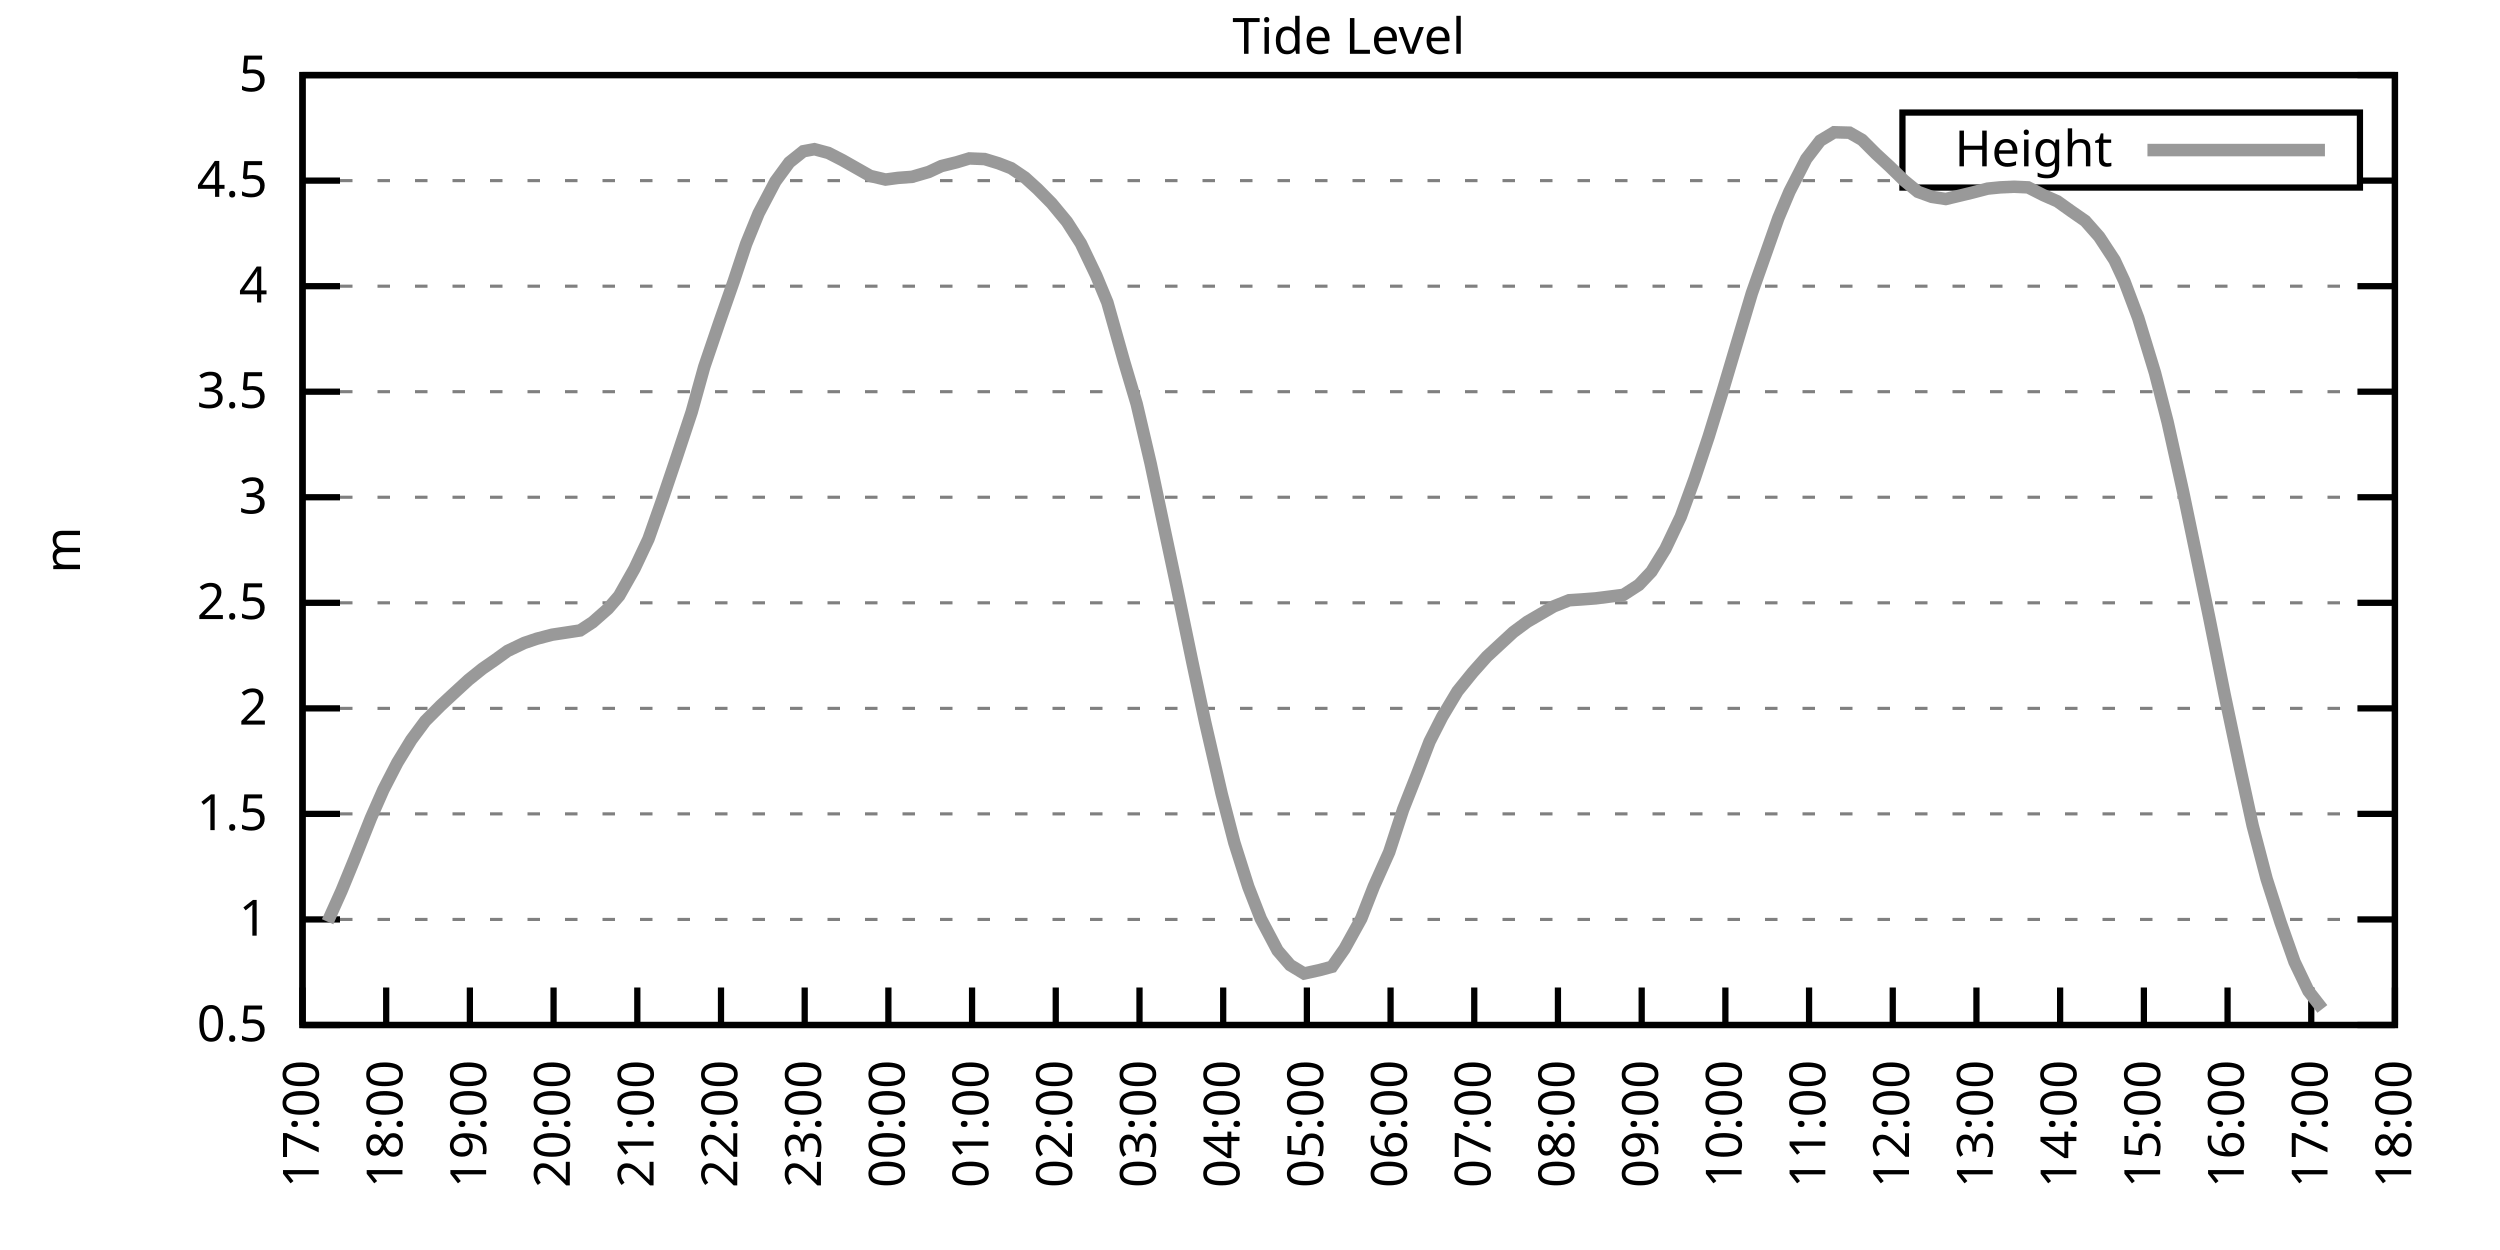
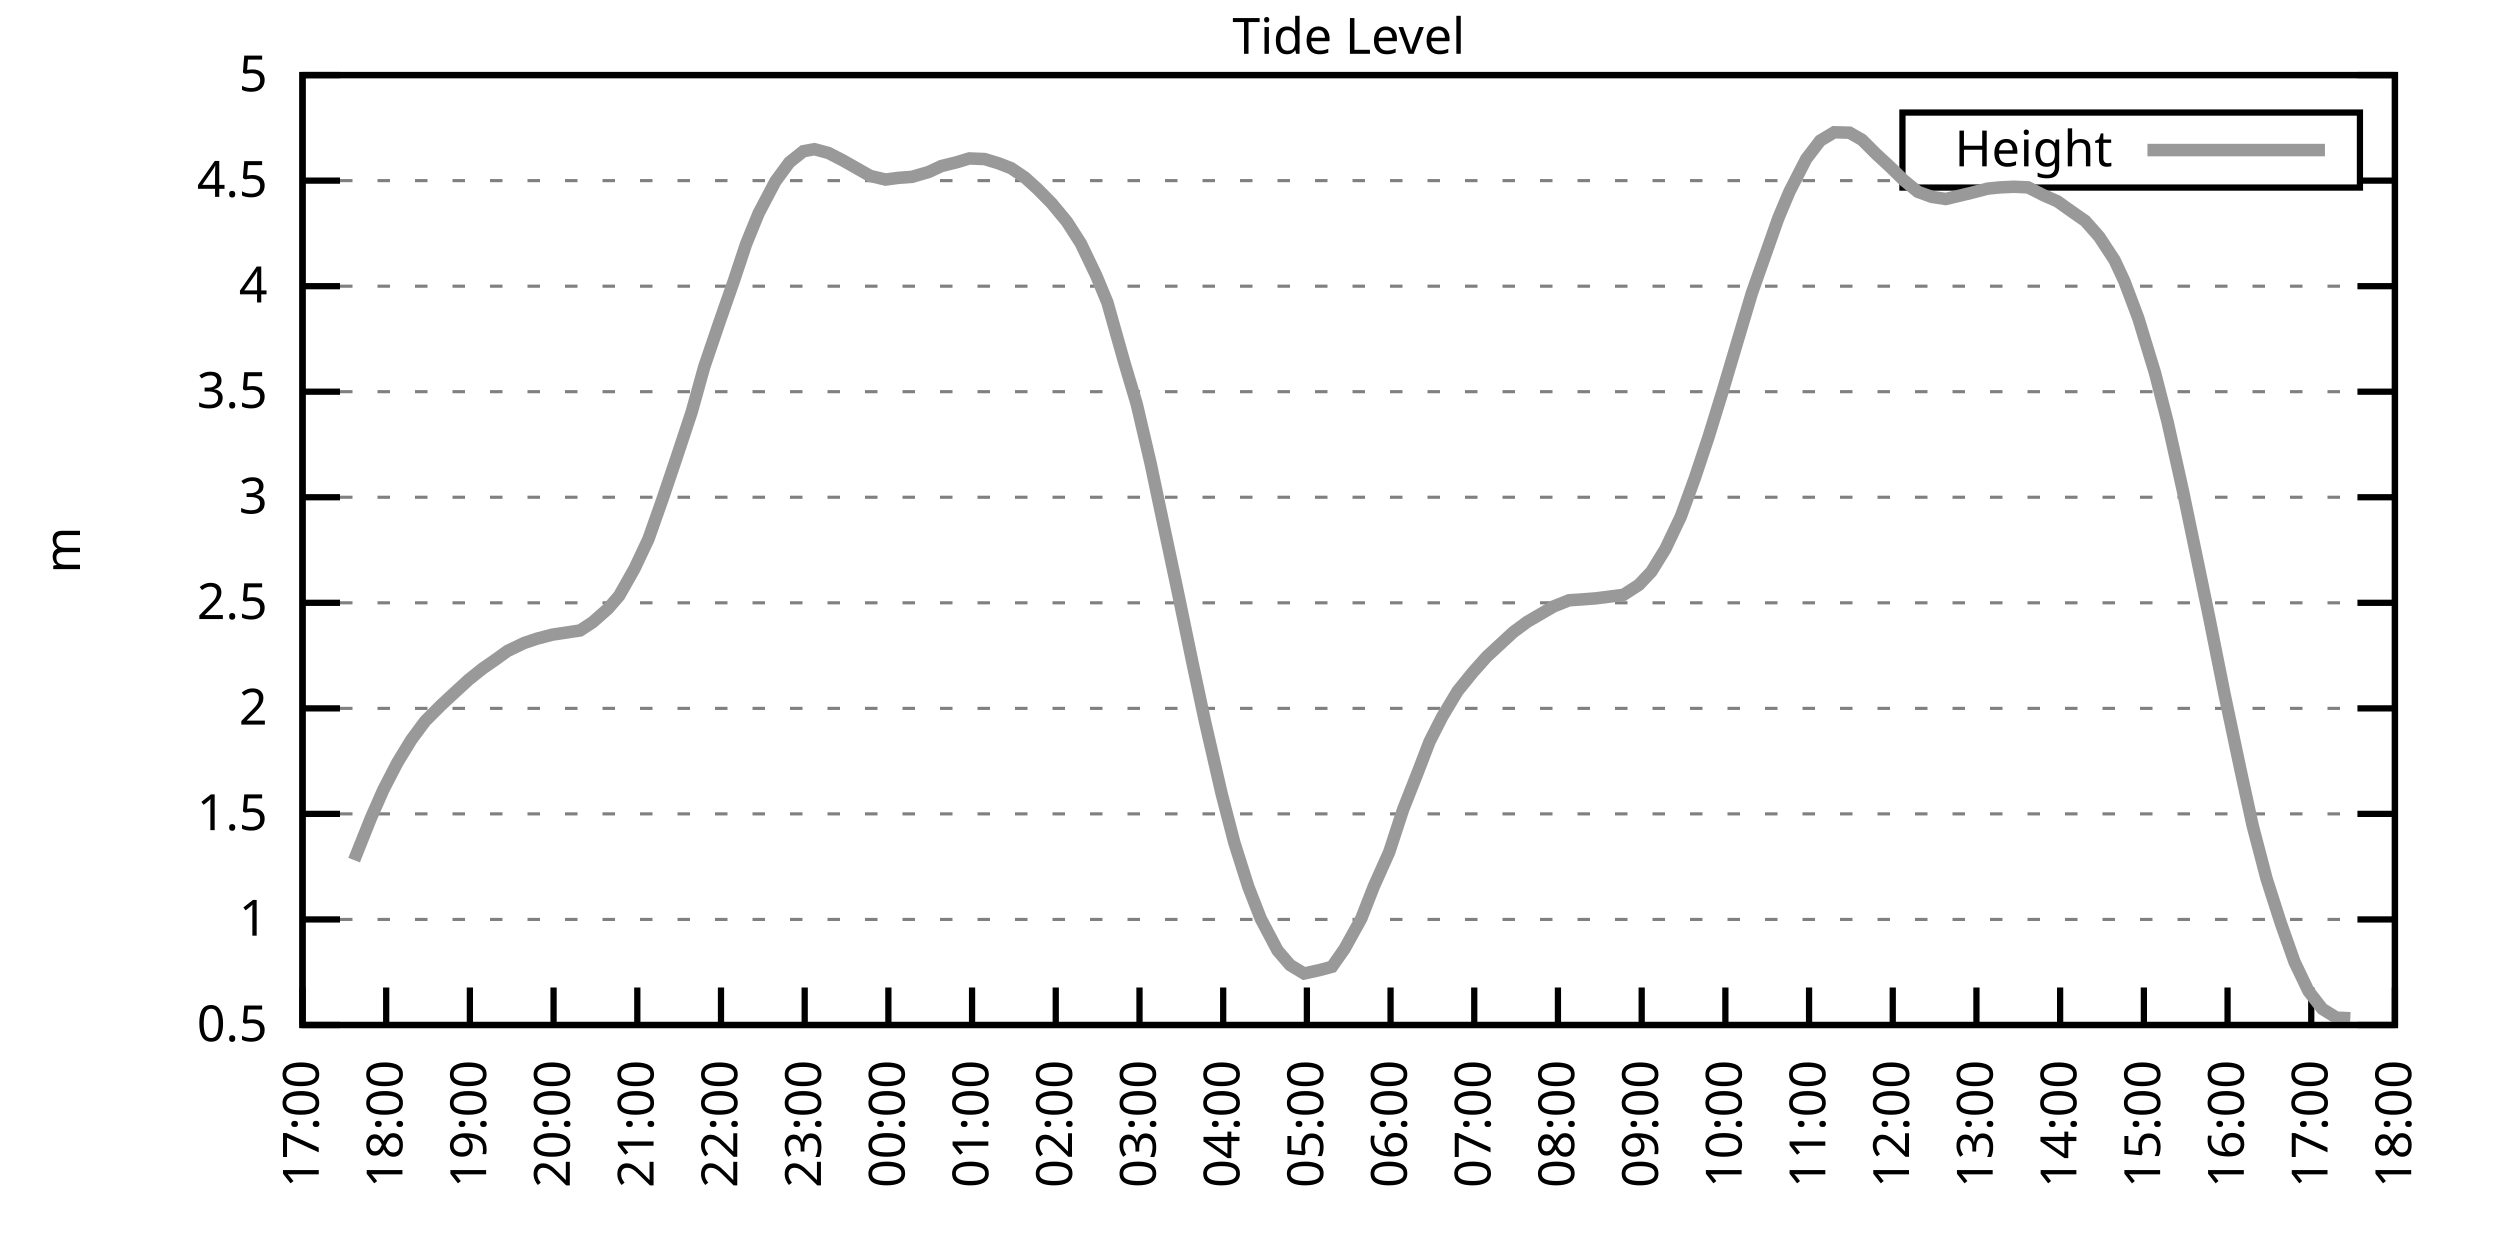
<svg xmlns="http://www.w3.org/2000/svg" xmlns:xlink="http://www.w3.org/1999/xlink" width="400" height="200" viewBox="0 0 400 200">
  <g id="gnuplot_canvas">
    <rect x="0" y="0" width="400" height="200" fill="none" />
    <defs>
      <circle id="gpDot" r="0.5" stroke-width="0.5" stroke="currentColor" />
      <path id="gpPt0" stroke-width="0.333" stroke="currentColor" d="M-1,0 h2 M0,-1 v2" />
      <path id="gpPt1" stroke-width="0.333" stroke="currentColor" d="M-1,-1 L1,1 M1,-1 L-1,1" />
      <path id="gpPt2" stroke-width="0.333" stroke="currentColor" d="M-1,0 L1,0 M0,-1 L0,1 M-1,-1 L1,1 M-1,1 L1,-1" />
      <rect id="gpPt3" stroke-width="0.333" stroke="currentColor" x="-1" y="-1" width="2" height="2" />
      <rect id="gpPt4" stroke-width="0.333" stroke="currentColor" fill="currentColor" x="-1" y="-1" width="2" height="2" />
      <circle id="gpPt5" stroke-width="0.333" stroke="currentColor" cx="0" cy="0" r="1" />
      <use xlink:href="#gpPt5" id="gpPt6" fill="currentColor" stroke="none" />
      <path id="gpPt7" stroke-width="0.333" stroke="currentColor" d="M0,-1.33 L-1.33,0.67 L1.33,0.67 z" />
      <use xlink:href="#gpPt7" id="gpPt8" fill="currentColor" stroke="none" />
      <use xlink:href="#gpPt7" id="gpPt9" stroke="currentColor" transform="rotate(180)" />
      <use xlink:href="#gpPt9" id="gpPt10" fill="currentColor" stroke="none" />
      <use xlink:href="#gpPt3" id="gpPt11" stroke="currentColor" transform="rotate(45)" />
      <use xlink:href="#gpPt11" id="gpPt12" fill="currentColor" stroke="none" />
      <path id="gpPt13" stroke-width="0.333" stroke="currentColor" d="M0,1.330 L1.265,0.411 L0.782,-1.067 L-0.782,-1.076 L-1.265,0.411 z" />
      <use xlink:href="#gpPt13" id="gpPt14" fill="currentColor" stroke="none" />
      <filter id="textbox" filterUnits="objectBoundingBox" x="0" y="0" height="1" width="1">
        <feFlood flood-color="white" flood-opacity="1" result="bgnd" />
        <feComposite in="SourceGraphic" in2="bgnd" operator="atop" />
      </filter>
      <filter id="greybox" filterUnits="objectBoundingBox" x="0" y="0" height="1" width="1">
        <feFlood flood-color="lightgrey" flood-opacity="1" result="grey" />
        <feComposite in="SourceGraphic" in2="grey" operator="atop" />
      </filter>
    </defs>
    <g fill="none" color="white" stroke="currentColor" stroke-width="1.00" stroke-linecap="butt" stroke-linejoin="miter">
</g>
    <g fill="none" color="black" stroke="currentColor" stroke-width="1.00" stroke-linecap="butt" stroke-linejoin="miter">
      <g stroke="none" shape-rendering="crispEdges">
        <polygon fill="rgb(255, 255, 255)" points="48.40,164.00 383.18,164.00 383.18,12.02 48.40,12.02 " />
      </g>
    </g>
    <g fill="none" color="black" stroke="currentColor" stroke-width="1.00" stroke-linecap="butt" stroke-linejoin="miter">
</g>
    <g fill="none" color="black" stroke="black" stroke-width="0.50" stroke-linecap="butt" stroke-linejoin="miter">
</g>
    <g fill="none" color="gray" stroke="currentColor" stroke-width="0.50" stroke-linecap="butt" stroke-linejoin="miter">
      <path stroke="gray" stroke-dasharray="2,4" class="gridline" d="M48.40,164.00 L383.19,164.00  " />
    </g>
    <g fill="none" color="gray" stroke="gray" stroke-width="1.00" stroke-linecap="butt" stroke-linejoin="miter">
</g>
    <g fill="none" color="black" stroke="currentColor" stroke-width="1.00" stroke-linecap="butt" stroke-linejoin="miter">
      <path stroke="black" d="M48.40,164.00 L54.40,164.00 M383.19,164.00 L377.19,164.00  " />
      <g transform="translate(42.80,166.60)" stroke="none" fill="black" font-family="Sans" font-size="8.00" text-anchor="end">
        <text>
          <tspan font-family="Sans"> 0.5</tspan>
        </text>
      </g>
    </g>
    <g fill="none" color="black" stroke="currentColor" stroke-width="1.00" stroke-linecap="butt" stroke-linejoin="miter">
</g>
    <g fill="none" color="black" stroke="black" stroke-width="0.50" stroke-linecap="butt" stroke-linejoin="miter">
</g>
    <g fill="none" color="gray" stroke="currentColor" stroke-width="0.50" stroke-linecap="butt" stroke-linejoin="miter">
      <path stroke="gray" stroke-dasharray="2,4" class="gridline" d="M48.40,147.11 L383.19,147.11  " />
    </g>
    <g fill="none" color="gray" stroke="gray" stroke-width="1.00" stroke-linecap="butt" stroke-linejoin="miter">
</g>
    <g fill="none" color="black" stroke="currentColor" stroke-width="1.00" stroke-linecap="butt" stroke-linejoin="miter">
      <path stroke="black" d="M48.40,147.11 L54.40,147.11 M383.19,147.11 L377.19,147.11  " />
      <g transform="translate(42.80,149.71)" stroke="none" fill="black" font-family="Sans" font-size="8.00" text-anchor="end">
        <text>
          <tspan font-family="Sans"> 1</tspan>
        </text>
      </g>
    </g>
    <g fill="none" color="black" stroke="currentColor" stroke-width="1.00" stroke-linecap="butt" stroke-linejoin="miter">
</g>
    <g fill="none" color="black" stroke="black" stroke-width="0.50" stroke-linecap="butt" stroke-linejoin="miter">
</g>
    <g fill="none" color="gray" stroke="currentColor" stroke-width="0.50" stroke-linecap="butt" stroke-linejoin="miter">
      <path stroke="gray" stroke-dasharray="2,4" class="gridline" d="M48.40,130.22 L383.19,130.22  " />
    </g>
    <g fill="none" color="gray" stroke="gray" stroke-width="1.00" stroke-linecap="butt" stroke-linejoin="miter">
</g>
    <g fill="none" color="black" stroke="currentColor" stroke-width="1.00" stroke-linecap="butt" stroke-linejoin="miter">
      <path stroke="black" d="M48.40,130.22 L54.40,130.22 M383.19,130.22 L377.19,130.22  " />
      <g transform="translate(42.80,132.82)" stroke="none" fill="black" font-family="Sans" font-size="8.00" text-anchor="end">
        <text>
          <tspan font-family="Sans"> 1.5</tspan>
        </text>
      </g>
    </g>
    <g fill="none" color="black" stroke="currentColor" stroke-width="1.00" stroke-linecap="butt" stroke-linejoin="miter">
</g>
    <g fill="none" color="black" stroke="black" stroke-width="0.50" stroke-linecap="butt" stroke-linejoin="miter">
</g>
    <g fill="none" color="gray" stroke="currentColor" stroke-width="0.50" stroke-linecap="butt" stroke-linejoin="miter">
      <path stroke="gray" stroke-dasharray="2,4" class="gridline" d="M48.40,113.34 L383.19,113.34  " />
    </g>
    <g fill="none" color="gray" stroke="gray" stroke-width="1.00" stroke-linecap="butt" stroke-linejoin="miter">
</g>
    <g fill="none" color="black" stroke="currentColor" stroke-width="1.00" stroke-linecap="butt" stroke-linejoin="miter">
      <path stroke="black" d="M48.40,113.34 L54.40,113.34 M383.19,113.34 L377.19,113.34  " />
      <g transform="translate(42.80,115.94)" stroke="none" fill="black" font-family="Sans" font-size="8.00" text-anchor="end">
        <text>
          <tspan font-family="Sans"> 2</tspan>
        </text>
      </g>
    </g>
    <g fill="none" color="black" stroke="currentColor" stroke-width="1.00" stroke-linecap="butt" stroke-linejoin="miter">
</g>
    <g fill="none" color="black" stroke="black" stroke-width="0.50" stroke-linecap="butt" stroke-linejoin="miter">
</g>
    <g fill="none" color="gray" stroke="currentColor" stroke-width="0.50" stroke-linecap="butt" stroke-linejoin="miter">
      <path stroke="gray" stroke-dasharray="2,4" class="gridline" d="M48.40,96.45 L383.19,96.45  " />
    </g>
    <g fill="none" color="gray" stroke="gray" stroke-width="1.00" stroke-linecap="butt" stroke-linejoin="miter">
</g>
    <g fill="none" color="black" stroke="currentColor" stroke-width="1.00" stroke-linecap="butt" stroke-linejoin="miter">
      <path stroke="black" d="M48.40,96.45 L54.40,96.45 M383.19,96.45 L377.19,96.45  " />
      <g transform="translate(42.80,99.05)" stroke="none" fill="black" font-family="Sans" font-size="8.00" text-anchor="end">
        <text>
          <tspan font-family="Sans"> 2.5</tspan>
        </text>
      </g>
    </g>
    <g fill="none" color="black" stroke="currentColor" stroke-width="1.00" stroke-linecap="butt" stroke-linejoin="miter">
</g>
    <g fill="none" color="black" stroke="black" stroke-width="0.50" stroke-linecap="butt" stroke-linejoin="miter">
</g>
    <g fill="none" color="gray" stroke="currentColor" stroke-width="0.50" stroke-linecap="butt" stroke-linejoin="miter">
      <path stroke="gray" stroke-dasharray="2,4" class="gridline" d="M48.40,79.56 L383.19,79.56  " />
    </g>
    <g fill="none" color="gray" stroke="gray" stroke-width="1.00" stroke-linecap="butt" stroke-linejoin="miter">
</g>
    <g fill="none" color="black" stroke="currentColor" stroke-width="1.00" stroke-linecap="butt" stroke-linejoin="miter">
      <path stroke="black" d="M48.40,79.56 L54.40,79.56 M383.19,79.56 L377.19,79.56  " />
      <g transform="translate(42.80,82.16)" stroke="none" fill="black" font-family="Sans" font-size="8.00" text-anchor="end">
        <text>
          <tspan font-family="Sans"> 3</tspan>
        </text>
      </g>
    </g>
    <g fill="none" color="black" stroke="currentColor" stroke-width="1.00" stroke-linecap="butt" stroke-linejoin="miter">
</g>
    <g fill="none" color="black" stroke="black" stroke-width="0.50" stroke-linecap="butt" stroke-linejoin="miter">
</g>
    <g fill="none" color="gray" stroke="currentColor" stroke-width="0.50" stroke-linecap="butt" stroke-linejoin="miter">
      <path stroke="gray" stroke-dasharray="2,4" class="gridline" d="M48.40,62.67 L383.19,62.67  " />
    </g>
    <g fill="none" color="gray" stroke="gray" stroke-width="1.00" stroke-linecap="butt" stroke-linejoin="miter">
</g>
    <g fill="none" color="black" stroke="currentColor" stroke-width="1.00" stroke-linecap="butt" stroke-linejoin="miter">
      <path stroke="black" d="M48.40,62.67 L54.40,62.67 M383.19,62.67 L377.19,62.67  " />
      <g transform="translate(42.80,65.27)" stroke="none" fill="black" font-family="Sans" font-size="8.00" text-anchor="end">
        <text>
          <tspan font-family="Sans"> 3.5</tspan>
        </text>
      </g>
    </g>
    <g fill="none" color="black" stroke="currentColor" stroke-width="1.00" stroke-linecap="butt" stroke-linejoin="miter">
</g>
    <g fill="none" color="black" stroke="black" stroke-width="0.50" stroke-linecap="butt" stroke-linejoin="miter">
</g>
    <g fill="none" color="gray" stroke="currentColor" stroke-width="0.50" stroke-linecap="butt" stroke-linejoin="miter">
      <path stroke="gray" stroke-dasharray="2,4" class="gridline" d="M48.40,45.79 L383.19,45.79  " />
    </g>
    <g fill="none" color="gray" stroke="gray" stroke-width="1.00" stroke-linecap="butt" stroke-linejoin="miter">
</g>
    <g fill="none" color="black" stroke="currentColor" stroke-width="1.00" stroke-linecap="butt" stroke-linejoin="miter">
      <path stroke="black" d="M48.40,45.79 L54.40,45.79 M383.19,45.79 L377.19,45.79  " />
      <g transform="translate(42.80,48.39)" stroke="none" fill="black" font-family="Sans" font-size="8.00" text-anchor="end">
        <text>
          <tspan font-family="Sans"> 4</tspan>
        </text>
      </g>
    </g>
    <g fill="none" color="black" stroke="currentColor" stroke-width="1.00" stroke-linecap="butt" stroke-linejoin="miter">
</g>
    <g fill="none" color="black" stroke="black" stroke-width="0.50" stroke-linecap="butt" stroke-linejoin="miter">
</g>
    <g fill="none" color="gray" stroke="currentColor" stroke-width="0.50" stroke-linecap="butt" stroke-linejoin="miter">
      <path stroke="gray" stroke-dasharray="2,4" class="gridline" d="M48.40,28.90 L304.39,28.90 M377.59,28.90 L383.19,28.90  " />
    </g>
    <g fill="none" color="gray" stroke="gray" stroke-width="1.00" stroke-linecap="butt" stroke-linejoin="miter">
</g>
    <g fill="none" color="black" stroke="currentColor" stroke-width="1.00" stroke-linecap="butt" stroke-linejoin="miter">
      <path stroke="black" d="M48.40,28.90 L54.40,28.90 M383.19,28.90 L377.19,28.90  " />
      <g transform="translate(42.80,31.50)" stroke="none" fill="black" font-family="Sans" font-size="8.00" text-anchor="end">
        <text>
          <tspan font-family="Sans"> 4.5</tspan>
        </text>
      </g>
    </g>
    <g fill="none" color="black" stroke="currentColor" stroke-width="1.00" stroke-linecap="butt" stroke-linejoin="miter">
</g>
    <g fill="none" color="black" stroke="black" stroke-width="0.50" stroke-linecap="butt" stroke-linejoin="miter">
</g>
    <g fill="none" color="gray" stroke="currentColor" stroke-width="0.50" stroke-linecap="butt" stroke-linejoin="miter">
      <path stroke="gray" stroke-dasharray="2,4" class="gridline" d="M48.40,12.01 L383.19,12.01  " />
    </g>
    <g fill="none" color="gray" stroke="gray" stroke-width="1.00" stroke-linecap="butt" stroke-linejoin="miter">
</g>
    <g fill="none" color="black" stroke="currentColor" stroke-width="1.00" stroke-linecap="butt" stroke-linejoin="miter">
      <path stroke="black" d="M48.40,12.01 L54.40,12.01 M383.19,12.01 L377.19,12.01  " />
      <g transform="translate(42.80,14.61)" stroke="none" fill="black" font-family="Sans" font-size="8.00" text-anchor="end">
        <text>
          <tspan font-family="Sans"> 5</tspan>
        </text>
      </g>
    </g>
    <g fill="none" color="black" stroke="currentColor" stroke-width="1.00" stroke-linecap="butt" stroke-linejoin="miter">
      <path stroke="black" d="M48.40,164.00 L48.40,158.00  " />
      <g transform="translate(51.00,169.60) rotate(270.00)" stroke="none" fill="black" font-family="Sans" font-size="8.00" text-anchor="end">
        <text>
          <tspan font-family="Sans">17:00</tspan>
        </text>
      </g>
    </g>
    <g fill="none" color="black" stroke="currentColor" stroke-width="1.00" stroke-linecap="butt" stroke-linejoin="miter">
      <path stroke="black" d="M61.79,164.00 L61.79,158.00  " />
      <g transform="translate(64.39,169.60) rotate(270.00)" stroke="none" fill="black" font-family="Sans" font-size="8.00" text-anchor="end">
        <text>
          <tspan font-family="Sans">18:00</tspan>
        </text>
      </g>
    </g>
    <g fill="none" color="black" stroke="currentColor" stroke-width="1.00" stroke-linecap="butt" stroke-linejoin="miter">
      <path stroke="black" d="M75.18,164.00 L75.18,158.00  " />
      <g transform="translate(77.78,169.60) rotate(270.00)" stroke="none" fill="black" font-family="Sans" font-size="8.00" text-anchor="end">
        <text>
          <tspan font-family="Sans">19:00</tspan>
        </text>
      </g>
    </g>
    <g fill="none" color="black" stroke="currentColor" stroke-width="1.00" stroke-linecap="butt" stroke-linejoin="miter">
      <path stroke="black" d="M88.57,164.00 L88.57,158.00  " />
      <g transform="translate(91.17,169.60) rotate(270.00)" stroke="none" fill="black" font-family="Sans" font-size="8.00" text-anchor="end">
        <text>
          <tspan font-family="Sans">20:00</tspan>
        </text>
      </g>
    </g>
    <g fill="none" color="black" stroke="currentColor" stroke-width="1.00" stroke-linecap="butt" stroke-linejoin="miter">
      <path stroke="black" d="M101.97,164.00 L101.97,158.00  " />
      <g transform="translate(104.57,169.60) rotate(270.00)" stroke="none" fill="black" font-family="Sans" font-size="8.00" text-anchor="end">
        <text>
          <tspan font-family="Sans">21:00</tspan>
        </text>
      </g>
    </g>
    <g fill="none" color="black" stroke="currentColor" stroke-width="1.00" stroke-linecap="butt" stroke-linejoin="miter">
      <path stroke="black" d="M115.36,164.00 L115.36,158.00  " />
      <g transform="translate(117.96,169.60) rotate(270.00)" stroke="none" fill="black" font-family="Sans" font-size="8.00" text-anchor="end">
        <text>
          <tspan font-family="Sans">22:00</tspan>
        </text>
      </g>
    </g>
    <g fill="none" color="black" stroke="currentColor" stroke-width="1.00" stroke-linecap="butt" stroke-linejoin="miter">
      <path stroke="black" d="M128.75,164.00 L128.75,158.00  " />
      <g transform="translate(131.35,169.60) rotate(270.00)" stroke="none" fill="black" font-family="Sans" font-size="8.00" text-anchor="end">
        <text>
          <tspan font-family="Sans">23:00</tspan>
        </text>
      </g>
    </g>
    <g fill="none" color="black" stroke="currentColor" stroke-width="1.00" stroke-linecap="butt" stroke-linejoin="miter">
      <path stroke="black" d="M142.14,164.00 L142.14,158.00  " />
      <g transform="translate(144.74,169.60) rotate(270.00)" stroke="none" fill="black" font-family="Sans" font-size="8.00" text-anchor="end">
        <text>
          <tspan font-family="Sans">00:00</tspan>
        </text>
      </g>
    </g>
    <g fill="none" color="black" stroke="currentColor" stroke-width="1.00" stroke-linecap="butt" stroke-linejoin="miter">
      <path stroke="black" d="M155.53,164.00 L155.53,158.00  " />
      <g transform="translate(158.13,169.60) rotate(270.00)" stroke="none" fill="black" font-family="Sans" font-size="8.00" text-anchor="end">
        <text>
          <tspan font-family="Sans">01:00</tspan>
        </text>
      </g>
    </g>
    <g fill="none" color="black" stroke="currentColor" stroke-width="1.00" stroke-linecap="butt" stroke-linejoin="miter">
      <path stroke="black" d="M168.92,164.00 L168.92,158.00  " />
      <g transform="translate(171.52,169.60) rotate(270.00)" stroke="none" fill="black" font-family="Sans" font-size="8.00" text-anchor="end">
        <text>
          <tspan font-family="Sans">02:00</tspan>
        </text>
      </g>
    </g>
    <g fill="none" color="black" stroke="currentColor" stroke-width="1.00" stroke-linecap="butt" stroke-linejoin="miter">
      <path stroke="black" d="M182.32,164.00 L182.32,158.00  " />
      <g transform="translate(184.92,169.60) rotate(270.00)" stroke="none" fill="black" font-family="Sans" font-size="8.00" text-anchor="end">
        <text>
          <tspan font-family="Sans">03:00</tspan>
        </text>
      </g>
    </g>
    <g fill="none" color="black" stroke="currentColor" stroke-width="1.00" stroke-linecap="butt" stroke-linejoin="miter">
      <path stroke="black" d="M195.71,164.00 L195.71,158.00  " />
      <g transform="translate(198.31,169.60) rotate(270.00)" stroke="none" fill="black" font-family="Sans" font-size="8.00" text-anchor="end">
        <text>
          <tspan font-family="Sans">04:00</tspan>
        </text>
      </g>
    </g>
    <g fill="none" color="black" stroke="currentColor" stroke-width="1.00" stroke-linecap="butt" stroke-linejoin="miter">
      <path stroke="black" d="M209.10,164.00 L209.10,158.00  " />
      <g transform="translate(211.70,169.60) rotate(270.00)" stroke="none" fill="black" font-family="Sans" font-size="8.00" text-anchor="end">
        <text>
          <tspan font-family="Sans">05:00</tspan>
        </text>
      </g>
    </g>
    <g fill="none" color="black" stroke="currentColor" stroke-width="1.00" stroke-linecap="butt" stroke-linejoin="miter">
      <path stroke="black" d="M222.49,164.00 L222.49,158.00  " />
      <g transform="translate(225.09,169.60) rotate(270.00)" stroke="none" fill="black" font-family="Sans" font-size="8.00" text-anchor="end">
        <text>
          <tspan font-family="Sans">06:00</tspan>
        </text>
      </g>
    </g>
    <g fill="none" color="black" stroke="currentColor" stroke-width="1.00" stroke-linecap="butt" stroke-linejoin="miter">
      <path stroke="black" d="M235.88,164.00 L235.88,158.00  " />
      <g transform="translate(238.48,169.60) rotate(270.00)" stroke="none" fill="black" font-family="Sans" font-size="8.00" text-anchor="end">
        <text>
          <tspan font-family="Sans">07:00</tspan>
        </text>
      </g>
    </g>
    <g fill="none" color="black" stroke="currentColor" stroke-width="1.00" stroke-linecap="butt" stroke-linejoin="miter">
      <path stroke="black" d="M249.27,164.00 L249.27,158.00  " />
      <g transform="translate(251.87,169.60) rotate(270.00)" stroke="none" fill="black" font-family="Sans" font-size="8.00" text-anchor="end">
        <text>
          <tspan font-family="Sans">08:00</tspan>
        </text>
      </g>
    </g>
    <g fill="none" color="black" stroke="currentColor" stroke-width="1.00" stroke-linecap="butt" stroke-linejoin="miter">
      <path stroke="black" d="M262.67,164.00 L262.67,158.00  " />
      <g transform="translate(265.27,169.60) rotate(270.00)" stroke="none" fill="black" font-family="Sans" font-size="8.00" text-anchor="end">
        <text>
          <tspan font-family="Sans">09:00</tspan>
        </text>
      </g>
    </g>
    <g fill="none" color="black" stroke="currentColor" stroke-width="1.00" stroke-linecap="butt" stroke-linejoin="miter">
      <path stroke="black" d="M276.06,164.00 L276.06,158.00  " />
      <g transform="translate(278.66,169.60) rotate(270.00)" stroke="none" fill="black" font-family="Sans" font-size="8.00" text-anchor="end">
        <text>
          <tspan font-family="Sans">10:00</tspan>
        </text>
      </g>
    </g>
    <g fill="none" color="black" stroke="currentColor" stroke-width="1.00" stroke-linecap="butt" stroke-linejoin="miter">
      <path stroke="black" d="M289.45,164.00 L289.45,158.00  " />
      <g transform="translate(292.05,169.60) rotate(270.00)" stroke="none" fill="black" font-family="Sans" font-size="8.00" text-anchor="end">
        <text>
          <tspan font-family="Sans">11:00</tspan>
        </text>
      </g>
    </g>
    <g fill="none" color="black" stroke="currentColor" stroke-width="1.00" stroke-linecap="butt" stroke-linejoin="miter">
      <path stroke="black" d="M302.84,164.00 L302.84,158.00  " />
      <g transform="translate(305.44,169.60) rotate(270.00)" stroke="none" fill="black" font-family="Sans" font-size="8.00" text-anchor="end">
        <text>
          <tspan font-family="Sans">12:00</tspan>
        </text>
      </g>
    </g>
    <g fill="none" color="black" stroke="currentColor" stroke-width="1.00" stroke-linecap="butt" stroke-linejoin="miter">
      <path stroke="black" d="M316.23,164.00 L316.23,158.00  " />
      <g transform="translate(318.83,169.60) rotate(270.00)" stroke="none" fill="black" font-family="Sans" font-size="8.00" text-anchor="end">
        <text>
          <tspan font-family="Sans">13:00</tspan>
        </text>
      </g>
    </g>
    <g fill="none" color="black" stroke="currentColor" stroke-width="1.00" stroke-linecap="butt" stroke-linejoin="miter">
      <path stroke="black" d="M329.62,164.00 L329.62,158.00  " />
      <g transform="translate(332.22,169.60) rotate(270.00)" stroke="none" fill="black" font-family="Sans" font-size="8.00" text-anchor="end">
        <text>
          <tspan font-family="Sans">14:00</tspan>
        </text>
      </g>
    </g>
    <g fill="none" color="black" stroke="currentColor" stroke-width="1.00" stroke-linecap="butt" stroke-linejoin="miter">
      <path stroke="black" d="M343.02,164.00 L343.02,158.00  " />
      <g transform="translate(345.62,169.60) rotate(270.00)" stroke="none" fill="black" font-family="Sans" font-size="8.00" text-anchor="end">
        <text>
          <tspan font-family="Sans">15:00</tspan>
        </text>
      </g>
    </g>
    <g fill="none" color="black" stroke="currentColor" stroke-width="1.00" stroke-linecap="butt" stroke-linejoin="miter">
      <path stroke="black" d="M356.41,164.00 L356.41,158.00  " />
      <g transform="translate(359.01,169.60) rotate(270.00)" stroke="none" fill="black" font-family="Sans" font-size="8.00" text-anchor="end">
        <text>
          <tspan font-family="Sans">16:00</tspan>
        </text>
      </g>
    </g>
    <g fill="none" color="black" stroke="currentColor" stroke-width="1.00" stroke-linecap="butt" stroke-linejoin="miter">
      <path stroke="black" d="M369.80,164.00 L369.80,158.00  " />
      <g transform="translate(372.40,169.60) rotate(270.00)" stroke="none" fill="black" font-family="Sans" font-size="8.00" text-anchor="end">
        <text>
          <tspan font-family="Sans">17:00</tspan>
        </text>
      </g>
    </g>
    <g fill="none" color="black" stroke="currentColor" stroke-width="1.00" stroke-linecap="butt" stroke-linejoin="miter">
      <path stroke="black" d="M383.19,164.00 L383.19,158.00  " />
      <g transform="translate(385.79,169.60) rotate(270.00)" stroke="none" fill="black" font-family="Sans" font-size="8.00" text-anchor="end">
        <text>
          <tspan font-family="Sans">18:00</tspan>
        </text>
      </g>
    </g>
    <g fill="none" color="black" stroke="currentColor" stroke-width="1.00" stroke-linecap="butt" stroke-linejoin="miter">
</g>
    <g fill="none" color="black" stroke="currentColor" stroke-width="1.00" stroke-linecap="butt" stroke-linejoin="miter">
      <path stroke="black" d="M48.40,12.01 L48.40,164.00 L383.19,164.00 L383.19,12.01 L48.40,12.01 Z  " />
    </g>
    <g fill="none" color="black" stroke="currentColor" stroke-width="1.00" stroke-linecap="butt" stroke-linejoin="miter">
</g>
    <g fill="none" color="black" stroke="currentColor" stroke-width="1.00" stroke-linecap="butt" stroke-linejoin="miter">
      <path stroke="black" d="M304.39,30.01 L304.39,18.01 L377.59,18.01 L377.59,30.01 L304.39,30.01 Z  " />
    </g>
    <g id="Tide_level_plot_1">
      <g fill="none" color="white" stroke="black" stroke-width="2.00" stroke-linecap="butt" stroke-linejoin="miter">
</g>
      <g fill="none" color="black" stroke="currentColor" stroke-width="2.00" stroke-linecap="butt" stroke-linejoin="miter">
        <g transform="translate(337.99,26.61)" stroke="none" fill="black" font-family="Sans" font-size="8.00" text-anchor="end">
          <text>
            <tspan font-family="Sans">Height</tspan>
          </text>
        </g>
      </g>
      <g fill="none" color="black" stroke="currentColor" stroke-width="2.00" stroke-linecap="butt" stroke-linejoin="miter">
-         <path stroke="rgb(153, 153, 153)" d="M343.59,24.01 L371.99,24.01 M52.42,147.48 L54.65,142.52 L56.66,137.62 L59.34,130.90 L61.35,126.34 L63.58,122.02   L65.81,118.37 L68.04,115.36 L70.50,112.90 L72.50,111.04 L74.96,108.78 L77.19,106.99 L79.20,105.60 L81.21,104.15   L83.89,102.87 L85.90,102.19 L88.35,101.55 L90.14,101.28 L92.82,100.87 L94.82,99.56 L97.28,97.39 L99.06,95.33   L101.52,90.98 L103.75,86.25 L105.98,79.93 L108.22,73.31 L110.67,65.92 L112.68,58.69 L115.13,51.49 L117.37,45.08   L119.38,39.03 L121.38,34.13 L124.06,29.03 L126.29,25.99 L128.53,24.20 L130.31,23.87 L132.54,24.47 L134.78,25.62   L137.23,27.01 L139.24,28.15 L141.69,28.73 L143.70,28.46 L145.94,28.29 L148.61,27.51 L150.62,26.57 L153.08,25.96   L155.09,25.35 L157.54,25.45 L159.77,26.13 L161.78,26.91 L164.01,28.42 L166.02,30.25 L168.25,32.51 L170.71,35.48   L172.94,38.96 L175.40,44.10 L177.18,48.39 L179.86,57.88 L181.87,64.63 L184.10,74.16 L186.33,84.73 L188.34,94.19   L190.80,106.07 L192.81,115.50 L195.48,127.08 L197.49,134.82 L199.73,141.88 L201.73,147.01 L204.41,152.08 L206.42,154.41   L208.65,155.76 L211.11,155.22 L213.12,154.68 L215.13,151.81 L217.80,146.98 L219.81,141.84 L222.27,136.34 L224.50,129.52   L226.73,123.87 L228.74,118.64 L230.75,114.69 L233.20,110.60 L235.66,107.56 L237.89,105.06 L239.90,103.20 L242.13,101.14   L244.36,99.49 L248.60,97.02 L251.06,96.04 L253.07,95.91 L255.30,95.74 L257.98,95.40 L259.76,95.17 L262.22,93.58   L264.23,91.45 L266.46,87.84 L268.92,82.67 L271.15,76.56 L273.38,69.87 L275.61,62.64 L277.84,55.14 L280.30,46.90   L284.54,34.88 L286.32,30.65 L289.00,25.42 L291.23,22.51 L293.47,21.16 L295.92,21.23 L297.93,22.38 L300.16,24.61   L302.39,26.67 L304.63,28.86 L306.86,30.69 L309.09,31.50 L311.32,31.84 L313.33,31.36 L315.56,30.82 L318.02,30.18   L320.03,29.98 L322.26,29.88 L324.49,29.98 L326.95,31.23 L329.18,32.21 L331.41,33.80 L333.64,35.35 L335.87,37.88   L338.33,41.63 L339.89,44.97 L342.12,50.89 L344.80,59.67 L346.81,67.50 L349.26,78.51 L351.27,88.17 L353.51,98.98   L355.96,111.24 L358.42,122.90 L360.42,132.08 L362.66,140.63 L364.89,147.59 L367.12,153.90 L369.35,158.56 L371.58,161.43    " />
+         <path stroke="rgb(153, 153, 153)" d="M343.59,24.01 L371.99,24.01 M56.66,137.62 L59.34,130.90 L61.35,126.34 L63.58,122.02 L65.81,118.37 L68.04,115.36   L70.50,112.90 L72.50,111.04 L74.96,108.78 L77.19,106.99 L79.20,105.60 L81.21,104.15 L83.89,102.87 L85.90,102.19   L88.35,101.55 L90.14,101.28 L92.82,100.87 L94.82,99.56 L97.28,97.39 L99.06,95.33 L101.52,90.98 L103.75,86.25   L105.98,79.93 L108.22,73.31 L110.67,65.92 L112.68,58.69 L115.13,51.49 L117.37,45.08 L119.38,39.03 L121.38,34.13   L124.06,29.03 L126.29,25.99 L128.53,24.20 L130.31,23.87 L132.54,24.47 L134.78,25.62 L137.23,27.01 L139.24,28.15   L141.69,28.73 L143.70,28.46 L145.94,28.29 L148.61,27.51 L150.62,26.57 L153.08,25.96 L155.09,25.35 L157.54,25.45   L159.77,26.13 L161.78,26.91 L164.01,28.42 L166.02,30.25 L168.25,32.51 L170.71,35.48 L172.94,38.96 L175.40,44.10   L177.18,48.39 L179.86,57.88 L181.87,64.63 L184.10,74.16 L186.33,84.73 L188.34,94.19 L190.80,106.07 L192.81,115.50   L195.48,127.08 L197.49,134.82 L199.73,141.88 L201.73,147.01 L204.41,152.08 L206.42,154.41 L208.65,155.76 L211.11,155.22   L213.12,154.68 L215.13,151.81 L217.80,146.98 L219.81,141.84 L222.27,136.34 L224.50,129.52 L226.73,123.87 L228.74,118.64   L230.75,114.69 L233.20,110.60 L235.66,107.56 L237.89,105.06 L239.90,103.20 L242.13,101.14 L244.36,99.49 L248.60,97.02   L251.06,96.04 L253.07,95.91 L255.30,95.74 L257.98,95.40 L259.76,95.17 L262.22,93.58 L264.23,91.45 L266.46,87.84   L268.92,82.67 L271.15,76.56 L273.38,69.87 L275.61,62.64 L277.84,55.14 L280.30,46.90 L284.54,34.88 L286.32,30.65   L289.00,25.42 L291.23,22.51 L293.47,21.16 L295.92,21.23 L297.93,22.38 L300.16,24.61 L302.39,26.67 L304.63,28.86   L306.86,30.69 L309.09,31.50 L311.32,31.84 L313.33,31.36 L315.56,30.82 L318.02,30.18 L320.03,29.98 L322.26,29.88   L324.49,29.98 L326.95,31.23 L329.18,32.21 L331.41,33.80 L333.64,35.35 L335.87,37.88 L338.33,41.63 L339.89,44.97   L342.12,50.89 L344.80,59.67 L346.81,67.50 L349.26,78.51 L351.27,88.17 L353.51,98.98 L355.96,111.24 L358.42,122.90   L360.42,132.08 L362.66,140.63 L364.89,147.59 L367.12,153.90 L369.35,158.56 L371.58,161.43 L373.82,162.82 L376.05,162.92    " />
      </g>
    </g>
    <g fill="none" color="black" stroke="currentColor" stroke-width="2.00" stroke-linecap="butt" stroke-linejoin="miter">
</g>
    <g fill="none" color="black" stroke="black" stroke-width="1.00" stroke-linecap="butt" stroke-linejoin="miter">
</g>
    <g fill="none" color="black" stroke="currentColor" stroke-width="1.00" stroke-linecap="butt" stroke-linejoin="miter">
      <path stroke="black" d="M48.40,12.01 L48.40,164.00 L383.19,164.00 L383.19,12.01 L48.40,12.01 Z  " />
      <g transform="translate(12.80,88.01) rotate(270.00)" stroke="none" fill="black" font-family="Sans" font-size="8.00" text-anchor="middle">
        <text>
          <tspan font-family="Sans">m</tspan>
        </text>
      </g>
    </g>
    <g fill="none" color="black" stroke="currentColor" stroke-width="1.00" stroke-linecap="butt" stroke-linejoin="miter">
</g>
    <g fill="none" color="black" stroke="currentColor" stroke-width="1.00" stroke-linecap="butt" stroke-linejoin="miter">
      <g transform="translate(215.79,8.61)" stroke="none" fill="black" font-family="Sans" font-size="8.00" text-anchor="middle">
        <text>
          <tspan font-family="Sans">Tide Level</tspan>
        </text>
      </g>
    </g>
    <g fill="none" color="black" stroke="currentColor" stroke-width="1.00" stroke-linecap="butt" stroke-linejoin="miter">
</g>
  </g>
</svg>
